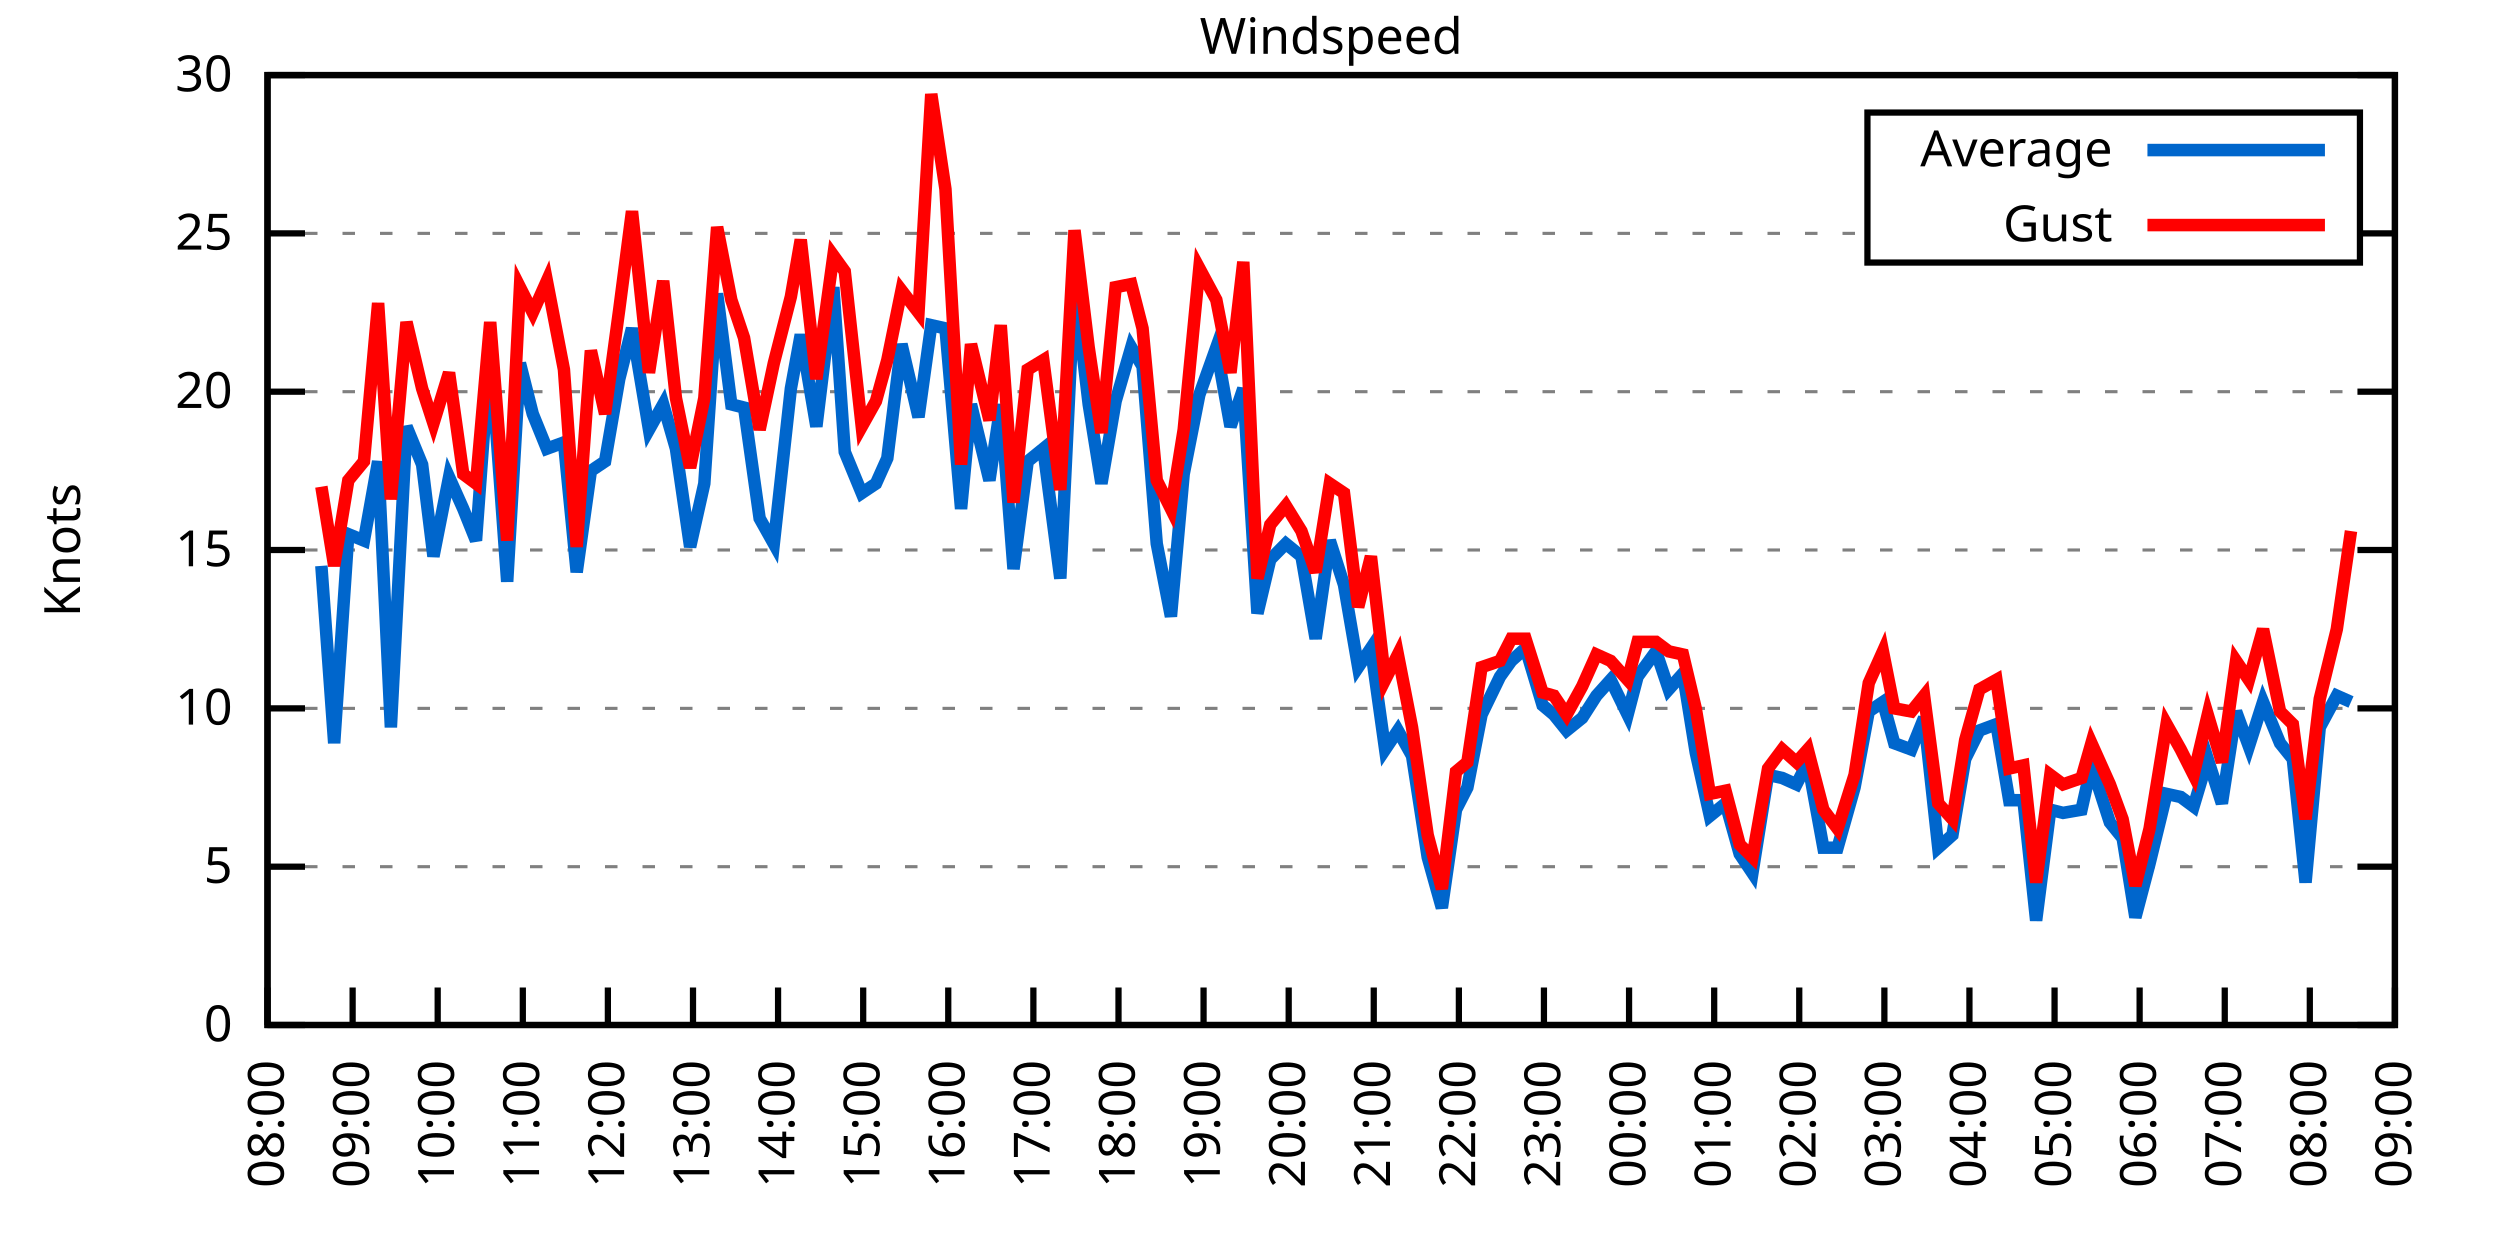
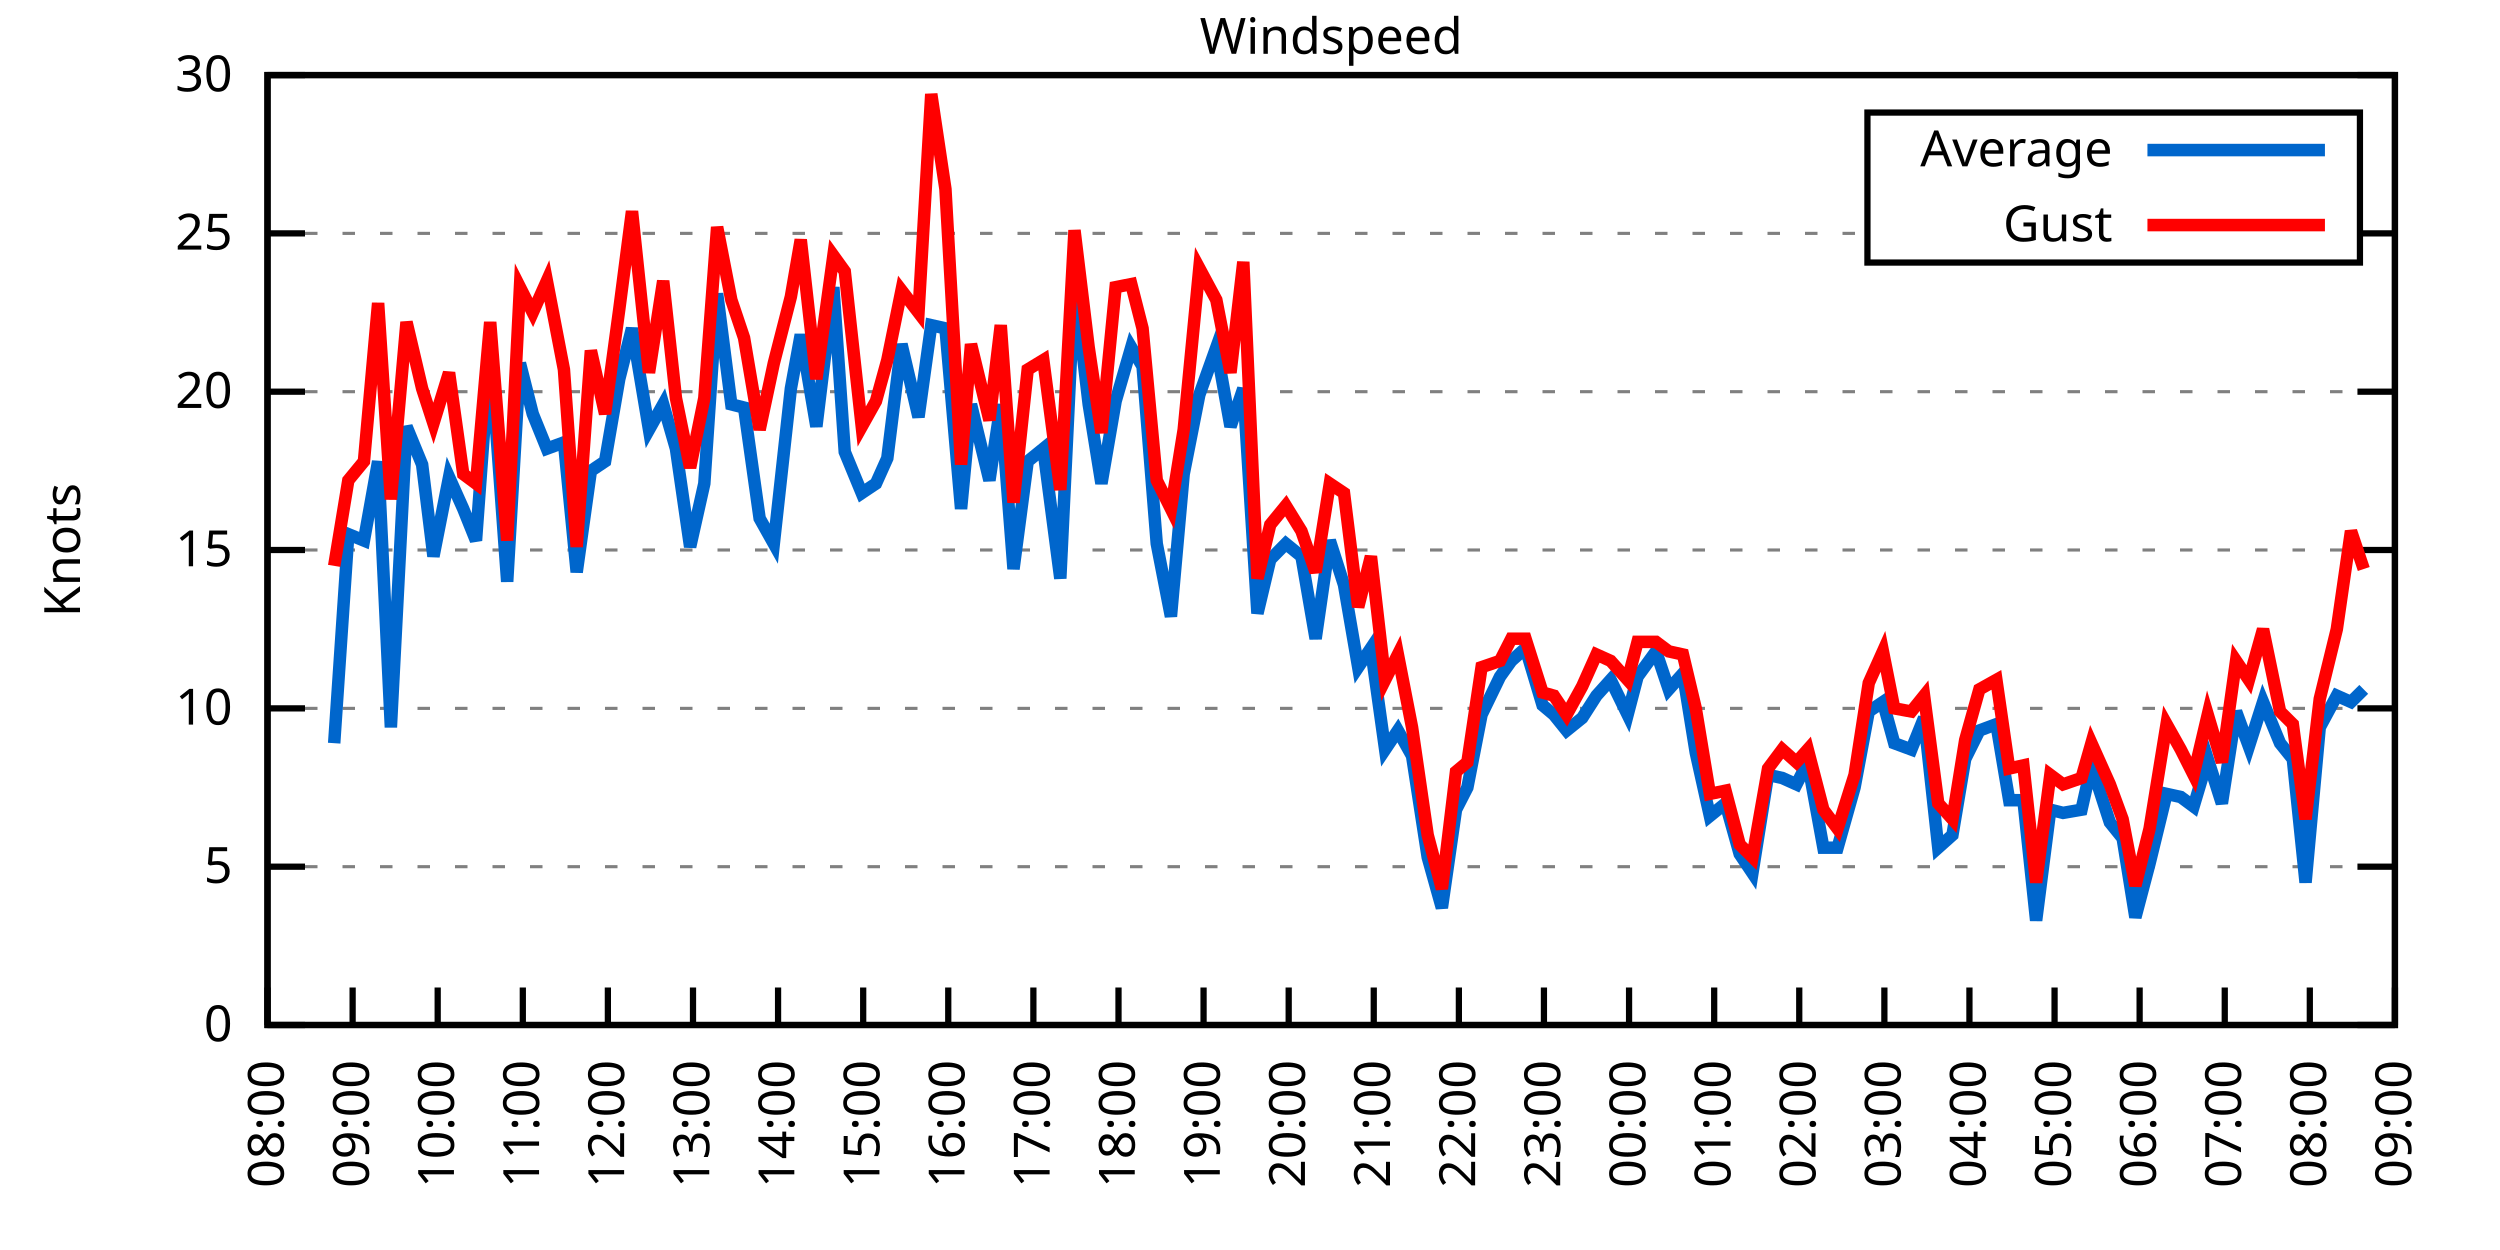
<svg xmlns="http://www.w3.org/2000/svg" xmlns:xlink="http://www.w3.org/1999/xlink" width="400" height="200" viewBox="0 0 400 200">
  <g id="gnuplot_canvas">
    <rect x="0" y="0" width="400" height="200" fill="none" />
    <defs>
      <circle id="gpDot" r="0.5" stroke-width="0.5" stroke="currentColor" />
      <path id="gpPt0" stroke-width="0.333" stroke="currentColor" d="M-1,0 h2 M0,-1 v2" />
      <path id="gpPt1" stroke-width="0.333" stroke="currentColor" d="M-1,-1 L1,1 M1,-1 L-1,1" />
      <path id="gpPt2" stroke-width="0.333" stroke="currentColor" d="M-1,0 L1,0 M0,-1 L0,1 M-1,-1 L1,1 M-1,1 L1,-1" />
      <rect id="gpPt3" stroke-width="0.333" stroke="currentColor" x="-1" y="-1" width="2" height="2" />
      <rect id="gpPt4" stroke-width="0.333" stroke="currentColor" fill="currentColor" x="-1" y="-1" width="2" height="2" />
      <circle id="gpPt5" stroke-width="0.333" stroke="currentColor" cx="0" cy="0" r="1" />
      <use xlink:href="#gpPt5" id="gpPt6" fill="currentColor" stroke="none" />
      <path id="gpPt7" stroke-width="0.333" stroke="currentColor" d="M0,-1.33 L-1.33,0.67 L1.33,0.67 z" />
      <use xlink:href="#gpPt7" id="gpPt8" fill="currentColor" stroke="none" />
      <use xlink:href="#gpPt7" id="gpPt9" stroke="currentColor" transform="rotate(180)" />
      <use xlink:href="#gpPt9" id="gpPt10" fill="currentColor" stroke="none" />
      <use xlink:href="#gpPt3" id="gpPt11" stroke="currentColor" transform="rotate(45)" />
      <use xlink:href="#gpPt11" id="gpPt12" fill="currentColor" stroke="none" />
      <path id="gpPt13" stroke-width="0.333" stroke="currentColor" d="M0,1.330 L1.265,0.411 L0.782,-1.067 L-0.782,-1.076 L-1.265,0.411 z" />
      <use xlink:href="#gpPt13" id="gpPt14" fill="currentColor" stroke="none" />
      <filter id="textbox" filterUnits="objectBoundingBox" x="0" y="0" height="1" width="1">
        <feFlood flood-color="white" flood-opacity="1" result="bgnd" />
        <feComposite in="SourceGraphic" in2="bgnd" operator="atop" />
      </filter>
      <filter id="greybox" filterUnits="objectBoundingBox" x="0" y="0" height="1" width="1">
        <feFlood flood-color="lightgrey" flood-opacity="1" result="grey" />
        <feComposite in="SourceGraphic" in2="grey" operator="atop" />
      </filter>
    </defs>
    <g fill="none" color="white" stroke="currentColor" stroke-width="1.00" stroke-linecap="butt" stroke-linejoin="miter">
</g>
    <g fill="none" color="black" stroke="currentColor" stroke-width="1.00" stroke-linecap="butt" stroke-linejoin="miter">
      <g stroke="none" shape-rendering="crispEdges">
        <polygon fill="rgb(255, 255, 255)" points="42.80,164.00 383.18,164.00 383.18,12.02 42.80,12.02 " />
      </g>
    </g>
    <g fill="none" color="black" stroke="currentColor" stroke-width="1.00" stroke-linecap="butt" stroke-linejoin="miter">
</g>
    <g fill="none" color="black" stroke="black" stroke-width="0.50" stroke-linecap="butt" stroke-linejoin="miter">
</g>
    <g fill="none" color="gray" stroke="currentColor" stroke-width="0.50" stroke-linecap="butt" stroke-linejoin="miter">
      <path stroke="gray" stroke-dasharray="2,4" class="gridline" d="M42.80,164.00 L383.19,164.00  " />
    </g>
    <g fill="none" color="gray" stroke="gray" stroke-width="1.00" stroke-linecap="butt" stroke-linejoin="miter">
</g>
    <g fill="none" color="black" stroke="currentColor" stroke-width="1.00" stroke-linecap="butt" stroke-linejoin="miter">
      <path stroke="black" d="M42.80,164.00 L48.80,164.00 M383.19,164.00 L377.19,164.00  " />
      <g transform="translate(37.20,166.60)" stroke="none" fill="black" font-family="Sans" font-size="8.00" text-anchor="end">
        <text>
          <tspan font-family="Sans"> 0</tspan>
        </text>
      </g>
    </g>
    <g fill="none" color="black" stroke="currentColor" stroke-width="1.00" stroke-linecap="butt" stroke-linejoin="miter">
</g>
    <g fill="none" color="black" stroke="black" stroke-width="0.50" stroke-linecap="butt" stroke-linejoin="miter">
</g>
    <g fill="none" color="gray" stroke="currentColor" stroke-width="0.50" stroke-linecap="butt" stroke-linejoin="miter">
      <path stroke="gray" stroke-dasharray="2,4" class="gridline" d="M42.80,138.67 L383.19,138.67  " />
    </g>
    <g fill="none" color="gray" stroke="gray" stroke-width="1.00" stroke-linecap="butt" stroke-linejoin="miter">
</g>
    <g fill="none" color="black" stroke="currentColor" stroke-width="1.00" stroke-linecap="butt" stroke-linejoin="miter">
      <path stroke="black" d="M42.80,138.67 L48.80,138.67 M383.19,138.67 L377.19,138.67  " />
      <g transform="translate(37.20,141.27)" stroke="none" fill="black" font-family="Sans" font-size="8.00" text-anchor="end">
        <text>
          <tspan font-family="Sans"> 5</tspan>
        </text>
      </g>
    </g>
    <g fill="none" color="black" stroke="currentColor" stroke-width="1.00" stroke-linecap="butt" stroke-linejoin="miter">
</g>
    <g fill="none" color="black" stroke="black" stroke-width="0.50" stroke-linecap="butt" stroke-linejoin="miter">
</g>
    <g fill="none" color="gray" stroke="currentColor" stroke-width="0.50" stroke-linecap="butt" stroke-linejoin="miter">
      <path stroke="gray" stroke-dasharray="2,4" class="gridline" d="M42.80,113.34 L383.19,113.34  " />
    </g>
    <g fill="none" color="gray" stroke="gray" stroke-width="1.00" stroke-linecap="butt" stroke-linejoin="miter">
</g>
    <g fill="none" color="black" stroke="currentColor" stroke-width="1.00" stroke-linecap="butt" stroke-linejoin="miter">
      <path stroke="black" d="M42.80,113.34 L48.80,113.34 M383.19,113.34 L377.19,113.34  " />
      <g transform="translate(37.20,115.94)" stroke="none" fill="black" font-family="Sans" font-size="8.00" text-anchor="end">
        <text>
          <tspan font-family="Sans"> 10</tspan>
        </text>
      </g>
    </g>
    <g fill="none" color="black" stroke="currentColor" stroke-width="1.00" stroke-linecap="butt" stroke-linejoin="miter">
</g>
    <g fill="none" color="black" stroke="black" stroke-width="0.50" stroke-linecap="butt" stroke-linejoin="miter">
</g>
    <g fill="none" color="gray" stroke="currentColor" stroke-width="0.50" stroke-linecap="butt" stroke-linejoin="miter">
      <path stroke="gray" stroke-dasharray="2,4" class="gridline" d="M42.80,88.00 L383.19,88.00  " />
    </g>
    <g fill="none" color="gray" stroke="gray" stroke-width="1.00" stroke-linecap="butt" stroke-linejoin="miter">
</g>
    <g fill="none" color="black" stroke="currentColor" stroke-width="1.00" stroke-linecap="butt" stroke-linejoin="miter">
      <path stroke="black" d="M42.80,88.00 L48.80,88.00 M383.19,88.00 L377.19,88.00  " />
      <g transform="translate(37.20,90.60)" stroke="none" fill="black" font-family="Sans" font-size="8.00" text-anchor="end">
        <text>
          <tspan font-family="Sans"> 15</tspan>
        </text>
      </g>
    </g>
    <g fill="none" color="black" stroke="currentColor" stroke-width="1.00" stroke-linecap="butt" stroke-linejoin="miter">
</g>
    <g fill="none" color="black" stroke="black" stroke-width="0.50" stroke-linecap="butt" stroke-linejoin="miter">
</g>
    <g fill="none" color="gray" stroke="currentColor" stroke-width="0.50" stroke-linecap="butt" stroke-linejoin="miter">
      <path stroke="gray" stroke-dasharray="2,4" class="gridline" d="M42.80,62.67 L383.19,62.67  " />
    </g>
    <g fill="none" color="gray" stroke="gray" stroke-width="1.00" stroke-linecap="butt" stroke-linejoin="miter">
</g>
    <g fill="none" color="black" stroke="currentColor" stroke-width="1.00" stroke-linecap="butt" stroke-linejoin="miter">
      <path stroke="black" d="M42.80,62.67 L48.80,62.67 M383.19,62.67 L377.19,62.67  " />
      <g transform="translate(37.20,65.27)" stroke="none" fill="black" font-family="Sans" font-size="8.00" text-anchor="end">
        <text>
          <tspan font-family="Sans"> 20</tspan>
        </text>
      </g>
    </g>
    <g fill="none" color="black" stroke="currentColor" stroke-width="1.00" stroke-linecap="butt" stroke-linejoin="miter">
</g>
    <g fill="none" color="black" stroke="black" stroke-width="0.50" stroke-linecap="butt" stroke-linejoin="miter">
</g>
    <g fill="none" color="gray" stroke="currentColor" stroke-width="0.50" stroke-linecap="butt" stroke-linejoin="miter">
      <path stroke="gray" stroke-dasharray="2,4" class="gridline" d="M42.80,37.34 L298.79,37.34 M377.59,37.34 L383.19,37.34  " />
    </g>
    <g fill="none" color="gray" stroke="gray" stroke-width="1.00" stroke-linecap="butt" stroke-linejoin="miter">
</g>
    <g fill="none" color="black" stroke="currentColor" stroke-width="1.00" stroke-linecap="butt" stroke-linejoin="miter">
      <path stroke="black" d="M42.80,37.34 L48.80,37.34 M383.19,37.34 L377.19,37.34  " />
      <g transform="translate(37.20,39.94)" stroke="none" fill="black" font-family="Sans" font-size="8.00" text-anchor="end">
        <text>
          <tspan font-family="Sans"> 25</tspan>
        </text>
      </g>
    </g>
    <g fill="none" color="black" stroke="currentColor" stroke-width="1.00" stroke-linecap="butt" stroke-linejoin="miter">
</g>
    <g fill="none" color="black" stroke="black" stroke-width="0.50" stroke-linecap="butt" stroke-linejoin="miter">
</g>
    <g fill="none" color="gray" stroke="currentColor" stroke-width="0.50" stroke-linecap="butt" stroke-linejoin="miter">
      <path stroke="gray" stroke-dasharray="2,4" class="gridline" d="M42.80,12.01 L383.19,12.01  " />
    </g>
    <g fill="none" color="gray" stroke="gray" stroke-width="1.00" stroke-linecap="butt" stroke-linejoin="miter">
</g>
    <g fill="none" color="black" stroke="currentColor" stroke-width="1.00" stroke-linecap="butt" stroke-linejoin="miter">
      <path stroke="black" d="M42.80,12.01 L48.80,12.01 M383.19,12.01 L377.19,12.01  " />
      <g transform="translate(37.20,14.61)" stroke="none" fill="black" font-family="Sans" font-size="8.00" text-anchor="end">
        <text>
          <tspan font-family="Sans"> 30</tspan>
        </text>
      </g>
    </g>
    <g fill="none" color="black" stroke="currentColor" stroke-width="1.00" stroke-linecap="butt" stroke-linejoin="miter">
      <path stroke="black" d="M42.80,164.00 L42.80,158.00  " />
      <g transform="translate(45.40,169.60) rotate(270.00)" stroke="none" fill="black" font-family="Sans" font-size="8.00" text-anchor="end">
        <text>
          <tspan font-family="Sans">08:00</tspan>
        </text>
      </g>
    </g>
    <g fill="none" color="black" stroke="currentColor" stroke-width="1.00" stroke-linecap="butt" stroke-linejoin="miter">
      <path stroke="black" d="M56.42,164.00 L56.42,158.00  " />
      <g transform="translate(59.02,169.60) rotate(270.00)" stroke="none" fill="black" font-family="Sans" font-size="8.00" text-anchor="end">
        <text>
          <tspan font-family="Sans">09:00</tspan>
        </text>
      </g>
    </g>
    <g fill="none" color="black" stroke="currentColor" stroke-width="1.00" stroke-linecap="butt" stroke-linejoin="miter">
      <path stroke="black" d="M70.03,164.00 L70.03,158.00  " />
      <g transform="translate(72.63,169.60) rotate(270.00)" stroke="none" fill="black" font-family="Sans" font-size="8.00" text-anchor="end">
        <text>
          <tspan font-family="Sans">10:00</tspan>
        </text>
      </g>
    </g>
    <g fill="none" color="black" stroke="currentColor" stroke-width="1.00" stroke-linecap="butt" stroke-linejoin="miter">
      <path stroke="black" d="M83.65,164.00 L83.65,158.00  " />
      <g transform="translate(86.25,169.60) rotate(270.00)" stroke="none" fill="black" font-family="Sans" font-size="8.00" text-anchor="end">
        <text>
          <tspan font-family="Sans">11:00</tspan>
        </text>
      </g>
    </g>
    <g fill="none" color="black" stroke="currentColor" stroke-width="1.00" stroke-linecap="butt" stroke-linejoin="miter">
      <path stroke="black" d="M97.26,164.00 L97.26,158.00  " />
      <g transform="translate(99.86,169.60) rotate(270.00)" stroke="none" fill="black" font-family="Sans" font-size="8.00" text-anchor="end">
        <text>
          <tspan font-family="Sans">12:00</tspan>
        </text>
      </g>
    </g>
    <g fill="none" color="black" stroke="currentColor" stroke-width="1.00" stroke-linecap="butt" stroke-linejoin="miter">
      <path stroke="black" d="M110.88,164.00 L110.88,158.00  " />
      <g transform="translate(113.48,169.60) rotate(270.00)" stroke="none" fill="black" font-family="Sans" font-size="8.00" text-anchor="end">
        <text>
          <tspan font-family="Sans">13:00</tspan>
        </text>
      </g>
    </g>
    <g fill="none" color="black" stroke="currentColor" stroke-width="1.00" stroke-linecap="butt" stroke-linejoin="miter">
      <path stroke="black" d="M124.49,164.00 L124.49,158.00  " />
      <g transform="translate(127.09,169.60) rotate(270.00)" stroke="none" fill="black" font-family="Sans" font-size="8.00" text-anchor="end">
        <text>
          <tspan font-family="Sans">14:00</tspan>
        </text>
      </g>
    </g>
    <g fill="none" color="black" stroke="currentColor" stroke-width="1.00" stroke-linecap="butt" stroke-linejoin="miter">
      <path stroke="black" d="M138.11,164.00 L138.11,158.00  " />
      <g transform="translate(140.71,169.60) rotate(270.00)" stroke="none" fill="black" font-family="Sans" font-size="8.00" text-anchor="end">
        <text>
          <tspan font-family="Sans">15:00</tspan>
        </text>
      </g>
    </g>
    <g fill="none" color="black" stroke="currentColor" stroke-width="1.00" stroke-linecap="butt" stroke-linejoin="miter">
      <path stroke="black" d="M151.72,164.00 L151.72,158.00  " />
      <g transform="translate(154.32,169.60) rotate(270.00)" stroke="none" fill="black" font-family="Sans" font-size="8.00" text-anchor="end">
        <text>
          <tspan font-family="Sans">16:00</tspan>
        </text>
      </g>
    </g>
    <g fill="none" color="black" stroke="currentColor" stroke-width="1.00" stroke-linecap="butt" stroke-linejoin="miter">
      <path stroke="black" d="M165.34,164.00 L165.34,158.00  " />
      <g transform="translate(167.94,169.60) rotate(270.00)" stroke="none" fill="black" font-family="Sans" font-size="8.00" text-anchor="end">
        <text>
          <tspan font-family="Sans">17:00</tspan>
        </text>
      </g>
    </g>
    <g fill="none" color="black" stroke="currentColor" stroke-width="1.00" stroke-linecap="butt" stroke-linejoin="miter">
      <path stroke="black" d="M178.96,164.00 L178.96,158.00  " />
      <g transform="translate(181.56,169.60) rotate(270.00)" stroke="none" fill="black" font-family="Sans" font-size="8.00" text-anchor="end">
        <text>
          <tspan font-family="Sans">18:00</tspan>
        </text>
      </g>
    </g>
    <g fill="none" color="black" stroke="currentColor" stroke-width="1.00" stroke-linecap="butt" stroke-linejoin="miter">
      <path stroke="black" d="M192.57,164.00 L192.57,158.00  " />
      <g transform="translate(195.17,169.60) rotate(270.00)" stroke="none" fill="black" font-family="Sans" font-size="8.00" text-anchor="end">
        <text>
          <tspan font-family="Sans">19:00</tspan>
        </text>
      </g>
    </g>
    <g fill="none" color="black" stroke="currentColor" stroke-width="1.00" stroke-linecap="butt" stroke-linejoin="miter">
      <path stroke="black" d="M206.19,164.00 L206.19,158.00  " />
      <g transform="translate(208.79,169.60) rotate(270.00)" stroke="none" fill="black" font-family="Sans" font-size="8.00" text-anchor="end">
        <text>
          <tspan font-family="Sans">20:00</tspan>
        </text>
      </g>
    </g>
    <g fill="none" color="black" stroke="currentColor" stroke-width="1.00" stroke-linecap="butt" stroke-linejoin="miter">
      <path stroke="black" d="M219.80,164.00 L219.80,158.00  " />
      <g transform="translate(222.40,169.60) rotate(270.00)" stroke="none" fill="black" font-family="Sans" font-size="8.00" text-anchor="end">
        <text>
          <tspan font-family="Sans">21:00</tspan>
        </text>
      </g>
    </g>
    <g fill="none" color="black" stroke="currentColor" stroke-width="1.00" stroke-linecap="butt" stroke-linejoin="miter">
      <path stroke="black" d="M233.42,164.00 L233.42,158.00  " />
      <g transform="translate(236.02,169.60) rotate(270.00)" stroke="none" fill="black" font-family="Sans" font-size="8.00" text-anchor="end">
        <text>
          <tspan font-family="Sans">22:00</tspan>
        </text>
      </g>
    </g>
    <g fill="none" color="black" stroke="currentColor" stroke-width="1.00" stroke-linecap="butt" stroke-linejoin="miter">
      <path stroke="black" d="M247.03,164.00 L247.03,158.00  " />
      <g transform="translate(249.63,169.60) rotate(270.00)" stroke="none" fill="black" font-family="Sans" font-size="8.00" text-anchor="end">
        <text>
          <tspan font-family="Sans">23:00</tspan>
        </text>
      </g>
    </g>
    <g fill="none" color="black" stroke="currentColor" stroke-width="1.00" stroke-linecap="butt" stroke-linejoin="miter">
      <path stroke="black" d="M260.65,164.00 L260.65,158.00  " />
      <g transform="translate(263.25,169.60) rotate(270.00)" stroke="none" fill="black" font-family="Sans" font-size="8.00" text-anchor="end">
        <text>
          <tspan font-family="Sans">00:00</tspan>
        </text>
      </g>
    </g>
    <g fill="none" color="black" stroke="currentColor" stroke-width="1.00" stroke-linecap="butt" stroke-linejoin="miter">
      <path stroke="black" d="M274.27,164.00 L274.27,158.00  " />
      <g transform="translate(276.87,169.60) rotate(270.00)" stroke="none" fill="black" font-family="Sans" font-size="8.00" text-anchor="end">
        <text>
          <tspan font-family="Sans">01:00</tspan>
        </text>
      </g>
    </g>
    <g fill="none" color="black" stroke="currentColor" stroke-width="1.00" stroke-linecap="butt" stroke-linejoin="miter">
      <path stroke="black" d="M287.88,164.00 L287.88,158.00  " />
      <g transform="translate(290.48,169.60) rotate(270.00)" stroke="none" fill="black" font-family="Sans" font-size="8.00" text-anchor="end">
        <text>
          <tspan font-family="Sans">02:00</tspan>
        </text>
      </g>
    </g>
    <g fill="none" color="black" stroke="currentColor" stroke-width="1.00" stroke-linecap="butt" stroke-linejoin="miter">
      <path stroke="black" d="M301.50,164.00 L301.50,158.00  " />
      <g transform="translate(304.10,169.60) rotate(270.00)" stroke="none" fill="black" font-family="Sans" font-size="8.00" text-anchor="end">
        <text>
          <tspan font-family="Sans">03:00</tspan>
        </text>
      </g>
    </g>
    <g fill="none" color="black" stroke="currentColor" stroke-width="1.00" stroke-linecap="butt" stroke-linejoin="miter">
      <path stroke="black" d="M315.11,164.00 L315.11,158.00  " />
      <g transform="translate(317.71,169.60) rotate(270.00)" stroke="none" fill="black" font-family="Sans" font-size="8.00" text-anchor="end">
        <text>
          <tspan font-family="Sans">04:00</tspan>
        </text>
      </g>
    </g>
    <g fill="none" color="black" stroke="currentColor" stroke-width="1.00" stroke-linecap="butt" stroke-linejoin="miter">
      <path stroke="black" d="M328.73,164.00 L328.73,158.00  " />
      <g transform="translate(331.33,169.60) rotate(270.00)" stroke="none" fill="black" font-family="Sans" font-size="8.00" text-anchor="end">
        <text>
          <tspan font-family="Sans">05:00</tspan>
        </text>
      </g>
    </g>
    <g fill="none" color="black" stroke="currentColor" stroke-width="1.00" stroke-linecap="butt" stroke-linejoin="miter">
      <path stroke="black" d="M342.34,164.00 L342.34,158.00  " />
      <g transform="translate(344.94,169.60) rotate(270.00)" stroke="none" fill="black" font-family="Sans" font-size="8.00" text-anchor="end">
        <text>
          <tspan font-family="Sans">06:00</tspan>
        </text>
      </g>
    </g>
    <g fill="none" color="black" stroke="currentColor" stroke-width="1.00" stroke-linecap="butt" stroke-linejoin="miter">
      <path stroke="black" d="M355.96,164.00 L355.96,158.00  " />
      <g transform="translate(358.56,169.60) rotate(270.00)" stroke="none" fill="black" font-family="Sans" font-size="8.00" text-anchor="end">
        <text>
          <tspan font-family="Sans">07:00</tspan>
        </text>
      </g>
    </g>
    <g fill="none" color="black" stroke="currentColor" stroke-width="1.00" stroke-linecap="butt" stroke-linejoin="miter">
      <path stroke="black" d="M369.57,164.00 L369.57,158.00  " />
      <g transform="translate(372.17,169.60) rotate(270.00)" stroke="none" fill="black" font-family="Sans" font-size="8.00" text-anchor="end">
        <text>
          <tspan font-family="Sans">08:00</tspan>
        </text>
      </g>
    </g>
    <g fill="none" color="black" stroke="currentColor" stroke-width="1.00" stroke-linecap="butt" stroke-linejoin="miter">
      <path stroke="black" d="M383.19,164.00 L383.19,158.00  " />
      <g transform="translate(385.79,169.60) rotate(270.00)" stroke="none" fill="black" font-family="Sans" font-size="8.00" text-anchor="end">
        <text>
          <tspan font-family="Sans">09:00</tspan>
        </text>
      </g>
    </g>
    <g fill="none" color="black" stroke="currentColor" stroke-width="1.00" stroke-linecap="butt" stroke-linejoin="miter">
</g>
    <g fill="none" color="black" stroke="currentColor" stroke-width="1.00" stroke-linecap="butt" stroke-linejoin="miter">
      <path stroke="black" d="M42.80,12.01 L42.80,164.00 L383.19,164.00 L383.19,12.01 L42.80,12.01 Z  " />
    </g>
    <g fill="none" color="black" stroke="currentColor" stroke-width="1.00" stroke-linecap="butt" stroke-linejoin="miter">
</g>
    <g fill="none" color="black" stroke="currentColor" stroke-width="1.00" stroke-linecap="butt" stroke-linejoin="miter">
      <path stroke="black" d="M298.79,42.01 L298.79,18.01 L377.59,18.01 L377.59,42.01 L298.79,42.01 Z  " />
    </g>
    <g id="Windspeed_plot_1">
      <g fill="none" color="white" stroke="black" stroke-width="2.00" stroke-linecap="butt" stroke-linejoin="miter">
</g>
      <g fill="none" color="black" stroke="currentColor" stroke-width="2.00" stroke-linecap="butt" stroke-linejoin="miter">
        <g transform="translate(337.99,26.61)" stroke="none" fill="black" font-family="Sans" font-size="8.00" text-anchor="end">
          <text>
            <tspan font-family="Sans">Average</tspan>
          </text>
        </g>
      </g>
      <g fill="none" color="black" stroke="currentColor" stroke-width="2.00" stroke-linecap="butt" stroke-linejoin="miter">
-         <path stroke="rgb(  0, 102, 204)" d="M343.59,24.01 L371.99,24.01 M51.42,90.54 L53.47,118.91 L55.73,85.47 L58.23,86.49 L60.50,73.82 L62.54,116.38   L65.04,68.25 L67.54,74.33 L69.35,89.02 L71.85,76.35 L74.12,81.42 L76.16,86.49 L78.43,55.58 L81.15,93.07   L83.19,58.11 L85.24,66.22 L87.50,71.79 L90.23,70.78 L92.27,91.55 L94.54,75.34 L96.81,73.82 L99.08,60.65   L101.12,52.54 L103.84,68.75 L106.11,64.70 L108.15,71.79 L110.42,87.50 L112.69,77.37 L114.74,46.97 L117.01,64.70   L119.05,65.21 L121.54,82.94 L123.81,86.99 L126.54,62.17 L128.12,53.55 L130.62,68.25 L133.34,45.95 L135.16,72.30   L137.88,78.89 L140.15,77.37 L141.97,73.31 L144.24,55.07 L146.96,66.73 L149.00,52.03 L151.27,52.54 L153.77,81.42   L155.36,64.70 L158.31,76.86 L160.12,64.70 L162.16,91.04 L164.43,73.82 L166.93,71.79 L169.65,92.56 L171.92,45.45   L174.19,64.70 L176.23,77.37 L178.50,64.19 L181.00,55.58 L182.81,58.62 L185.08,86.99 L187.35,98.64 L189.39,75.85   L191.89,63.18 L194.61,55.58 L196.88,68.25 L198.93,62.17 L201.19,98.14 L203.24,89.52 L205.73,86.99 L208.23,89.02   L210.50,102.19 L212.77,86.49 L215.04,93.58 L217.31,106.75 L219.35,103.71 L221.62,119.92 L223.66,116.88 L225.93,120.94   L228.43,137.15 L230.70,145.25 L232.96,129.55 L234.78,126.00 L237.05,114.35 L240.00,108.27 L241.81,105.74 L244.08,103.71   L246.81,112.83 L248.62,114.35 L250.66,116.88 L253.16,114.86 L255.43,111.31 L257.70,108.78 L260.42,114.35 L262.01,108.27   L264.96,104.22 L267.00,110.30 L269.27,107.76 L271.32,120.43 L273.58,130.56 L276.08,128.54 L278.35,136.64 L280.39,139.68   L282.89,123.98 L285.16,124.48 L287.43,125.50 L289.24,121.95 L291.74,135.63 L294.01,135.63 L296.73,126.00 L299.00,113.84   L301.27,112.32 L303.08,118.91 L305.81,119.92 L307.85,114.86 L310.12,135.63 L312.39,133.60 L314.43,121.44 L316.70,116.88   L319.42,115.87 L321.47,128.03 L323.74,128.03 L325.78,147.28 L328.05,129.55 L330.09,130.06 L333.04,129.55 L334.63,122.46   L337.58,131.58 L339.62,134.11 L341.66,146.77 L343.93,138.16 L346.65,127.02 L348.92,127.52 L350.97,129.04 L353.24,121.44   L355.50,128.54 L357.77,113.84 L359.82,119.42 L362.09,112.32 L364.81,118.91 L366.85,121.44 L368.89,141.20 L371.16,116.38   L373.89,111.31 L376.16,112.32  " />
+         <path stroke="rgb(  0, 102, 204)" d="M343.59,24.01 L371.99,24.01 M53.47,118.91 L55.73,85.47 L58.23,86.49 L60.50,73.82 L62.54,116.38 L65.04,68.25   L67.54,74.33 L69.35,89.02 L71.85,76.35 L74.12,81.42 L76.16,86.49 L78.43,55.58 L81.15,93.07 L83.19,58.11   L85.24,66.22 L87.50,71.79 L90.23,70.78 L92.27,91.55 L94.54,75.34 L96.81,73.82 L99.08,60.65 L101.12,52.54   L103.84,68.75 L106.11,64.70 L108.15,71.79 L110.42,87.50 L112.69,77.37 L114.74,46.97 L117.01,64.70 L119.05,65.21   L121.54,82.94 L123.81,86.99 L126.54,62.17 L128.12,53.55 L130.62,68.25 L133.34,45.95 L135.16,72.30 L137.88,78.89   L140.15,77.37 L141.97,73.31 L144.24,55.07 L146.96,66.73 L149.00,52.03 L151.27,52.54 L153.77,81.42 L155.36,64.70   L158.31,76.86 L160.12,64.70 L162.16,91.04 L164.43,73.82 L166.93,71.79 L169.65,92.56 L171.92,45.45 L174.19,64.70   L176.23,77.37 L178.50,64.19 L181.00,55.58 L182.81,58.62 L185.08,86.99 L187.35,98.64 L189.39,75.85 L191.89,63.18   L194.61,55.58 L196.88,68.25 L198.93,62.17 L201.19,98.14 L203.24,89.52 L205.73,86.99 L208.23,89.02 L210.50,102.19   L212.77,86.49 L215.04,93.58 L217.31,106.75 L219.35,103.71 L221.62,119.92 L223.66,116.88 L225.93,120.94 L228.43,137.15   L230.70,145.25 L232.96,129.55 L234.78,126.00 L237.05,114.35 L240.00,108.27 L241.81,105.74 L244.08,103.71 L246.81,112.83   L248.62,114.35 L250.66,116.88 L253.16,114.86 L255.43,111.31 L257.70,108.78 L260.42,114.35 L262.01,108.27 L264.96,104.22   L267.00,110.30 L269.27,107.76 L271.32,120.43 L273.58,130.56 L276.08,128.54 L278.35,136.64 L280.39,139.68 L282.89,123.98   L285.16,124.48 L287.43,125.50 L289.24,121.95 L291.74,135.63 L294.01,135.63 L296.73,126.00 L299.00,113.84 L301.27,112.32   L303.08,118.91 L305.81,119.92 L307.85,114.86 L310.12,135.63 L312.39,133.60 L314.43,121.44 L316.70,116.88 L319.42,115.87   L321.47,128.03 L323.74,128.03 L325.78,147.28 L328.05,129.55 L330.09,130.06 L333.04,129.55 L334.63,122.46 L337.58,131.58   L339.62,134.11 L341.66,146.77 L343.93,138.16 L346.65,127.02 L348.92,127.52 L350.97,129.04 L353.24,121.44 L355.50,128.54   L357.77,113.84 L359.82,119.42 L362.09,112.32 L364.81,118.91 L366.85,121.44 L368.89,141.20 L371.16,116.38 L373.89,111.31   L376.16,112.32 L378.20,110.30  " />
      </g>
    </g>
    <g id="Windspeed_plot_2">
      <g fill="none" color="black" stroke="currentColor" stroke-width="2.00" stroke-linecap="butt" stroke-linejoin="miter">
        <g transform="translate(337.99,38.61)" stroke="none" fill="black" font-family="Sans" font-size="8.00" text-anchor="end">
          <text>
            <tspan font-family="Sans">Gust</tspan>
          </text>
        </g>
      </g>
      <g fill="none" color="black" stroke="currentColor" stroke-width="2.00" stroke-linecap="butt" stroke-linejoin="miter">
-         <path stroke="rgb(255,   0,   0)" d="M343.59,36.01 L371.99,36.01 M51.42,77.87 L53.47,90.54 L55.73,76.86 L58.23,73.82 L60.50,48.49 L62.54,79.90   L65.04,51.53 L67.54,62.17 L69.35,67.74 L71.85,59.63 L74.12,75.85 L76.16,77.37 L78.43,51.53 L81.15,86.49   L83.19,45.95 L85.24,50.01 L87.50,44.94 L90.23,59.13 L92.27,87.50 L94.54,56.09 L96.81,66.22 L99.08,49.50   L101.12,33.80 L103.84,59.63 L106.11,44.94 L108.15,63.69 L110.42,74.83 L112.69,63.69 L114.74,36.33 L117.01,47.98   L119.05,54.06 L121.54,68.75 L123.81,58.11 L126.54,47.47 L128.12,38.35 L130.62,60.65 L133.34,40.89 L135.16,43.42   L137.88,68.25 L140.15,64.19 L141.97,57.61 L144.24,46.46 L146.96,50.01 L149.00,15.05 L151.27,30.25 L153.77,74.33   L155.36,55.07 L158.31,67.23 L160.12,52.03 L162.16,80.41 L164.43,59.13 L166.93,57.61 L169.65,78.38 L171.92,36.84   L174.19,55.58 L176.23,69.26 L178.50,45.95 L181.00,45.45 L182.81,52.54 L185.08,76.86 L187.35,81.42 L189.39,68.75   L191.89,42.91 L194.61,47.98 L196.88,59.63 L198.93,41.90 L201.19,92.56 L203.24,83.95 L205.73,80.91 L208.23,84.97   L210.50,91.55 L212.77,77.37 L215.04,78.89 L217.31,97.12 L219.35,89.02 L221.62,108.78 L223.66,104.72 L225.93,116.38   L228.43,133.60 L230.70,142.21 L232.96,123.47 L234.78,121.95 L237.05,106.75 L240.00,105.74 L241.81,102.19 L244.08,102.19   L246.81,110.80 L248.62,111.31 L250.66,114.35 L253.16,109.79 L255.43,104.72 L257.70,105.74 L260.42,108.78 L262.01,102.70   L264.96,102.70 L267.00,104.22 L269.27,104.72 L271.32,113.34 L273.58,127.02 L276.08,126.51 L278.35,135.12 L280.39,137.15   L282.89,122.96 L285.16,119.92 L287.43,121.95 L289.24,119.92 L291.74,129.55 L294.01,132.59 L296.73,123.98 L299.00,109.28   L301.27,104.22 L303.08,113.34 L305.81,113.84 L307.85,111.31 L310.12,128.54 L312.39,131.07 L314.43,118.40 L316.70,110.30   L319.42,108.78 L321.47,122.96 L323.74,122.46 L325.78,141.20 L328.05,123.98 L330.09,125.50 L333.04,124.48 L334.63,118.91   L337.58,125.50 L339.62,131.07 L341.66,141.71 L343.93,132.59 L346.65,115.87 L348.92,119.92 L350.97,123.98 L353.24,114.35   L355.50,121.95 L357.77,105.74 L359.82,108.78 L362.09,100.67 L364.81,113.84 L366.85,115.87 L368.89,131.07 L371.16,111.82   L373.89,100.67 L376.16,84.97  " />
+         <path stroke="rgb(255,   0,   0)" d="M343.59,36.01 L371.99,36.01 M53.47,90.54 L55.73,76.86 L58.23,73.82 L60.50,48.49 L62.54,79.90 L65.04,51.53   L67.54,62.17 L69.35,67.74 L71.85,59.63 L74.12,75.85 L76.16,77.37 L78.43,51.53 L81.15,86.49 L83.19,45.95   L85.24,50.01 L87.50,44.94 L90.23,59.13 L92.27,87.50 L94.54,56.09 L96.81,66.22 L99.08,49.50 L101.12,33.80   L103.84,59.63 L106.11,44.94 L108.15,63.69 L110.42,74.83 L112.69,63.69 L114.74,36.33 L117.01,47.98 L119.05,54.06   L121.54,68.75 L123.81,58.11 L126.54,47.47 L128.12,38.35 L130.62,60.65 L133.34,40.89 L135.16,43.42 L137.88,68.25   L140.15,64.19 L141.97,57.61 L144.24,46.46 L146.96,50.01 L149.00,15.05 L151.27,30.25 L153.77,74.33 L155.36,55.07   L158.31,67.23 L160.12,52.03 L162.16,80.41 L164.43,59.13 L166.93,57.61 L169.65,78.38 L171.92,36.84 L174.19,55.58   L176.23,69.26 L178.50,45.95 L181.00,45.45 L182.81,52.54 L185.08,76.86 L187.35,81.42 L189.39,68.75 L191.89,42.91   L194.61,47.98 L196.88,59.63 L198.93,41.90 L201.19,92.56 L203.24,83.95 L205.73,80.91 L208.23,84.97 L210.50,91.55   L212.77,77.37 L215.04,78.89 L217.31,97.12 L219.35,89.02 L221.62,108.78 L223.66,104.72 L225.93,116.38 L228.43,133.60   L230.70,142.21 L232.96,123.47 L234.78,121.95 L237.05,106.75 L240.00,105.74 L241.81,102.19 L244.08,102.19 L246.81,110.80   L248.62,111.31 L250.66,114.35 L253.16,109.79 L255.43,104.72 L257.70,105.74 L260.42,108.78 L262.01,102.70 L264.96,102.70   L267.00,104.22 L269.27,104.72 L271.32,113.34 L273.58,127.02 L276.08,126.51 L278.35,135.12 L280.39,137.15 L282.89,122.96   L285.16,119.92 L287.43,121.95 L289.24,119.92 L291.74,129.55 L294.01,132.59 L296.73,123.98 L299.00,109.28 L301.27,104.22   L303.08,113.34 L305.81,113.84 L307.85,111.31 L310.12,128.54 L312.39,131.07 L314.43,118.40 L316.70,110.30 L319.42,108.78   L321.47,122.96 L323.74,122.46 L325.78,141.20 L328.05,123.98 L330.09,125.50 L333.04,124.48 L334.63,118.91 L337.58,125.50   L339.62,131.07 L341.66,141.71 L343.93,132.59 L346.65,115.87 L348.92,119.92 L350.97,123.98 L353.24,114.35 L355.50,121.95   L357.77,105.74 L359.82,108.78 L362.09,100.67 L364.81,113.84 L366.85,115.87 L368.89,131.07 L371.16,111.82 L373.89,100.67   L376.16,84.97 L378.20,91.04  " />
      </g>
    </g>
    <g fill="none" color="black" stroke="currentColor" stroke-width="2.00" stroke-linecap="butt" stroke-linejoin="miter">
</g>
    <g fill="none" color="black" stroke="black" stroke-width="1.00" stroke-linecap="butt" stroke-linejoin="miter">
</g>
    <g fill="none" color="black" stroke="currentColor" stroke-width="1.00" stroke-linecap="butt" stroke-linejoin="miter">
      <path stroke="black" d="M42.80,12.01 L42.80,164.00 L383.19,164.00 L383.19,12.01 L42.80,12.01 Z  " />
      <g transform="translate(12.80,88.01) rotate(270.00)" stroke="none" fill="black" font-family="Sans" font-size="8.00" text-anchor="middle">
        <text>
          <tspan font-family="Sans">Knots</tspan>
        </text>
      </g>
    </g>
    <g fill="none" color="black" stroke="currentColor" stroke-width="1.00" stroke-linecap="butt" stroke-linejoin="miter">
</g>
    <g fill="none" color="black" stroke="currentColor" stroke-width="1.00" stroke-linecap="butt" stroke-linejoin="miter">
      <g transform="translate(212.99,8.61)" stroke="none" fill="black" font-family="Sans" font-size="8.00" text-anchor="middle">
        <text>
          <tspan font-family="Sans">Windspeed</tspan>
        </text>
      </g>
    </g>
    <g fill="none" color="black" stroke="currentColor" stroke-width="1.00" stroke-linecap="butt" stroke-linejoin="miter">
</g>
  </g>
</svg>
